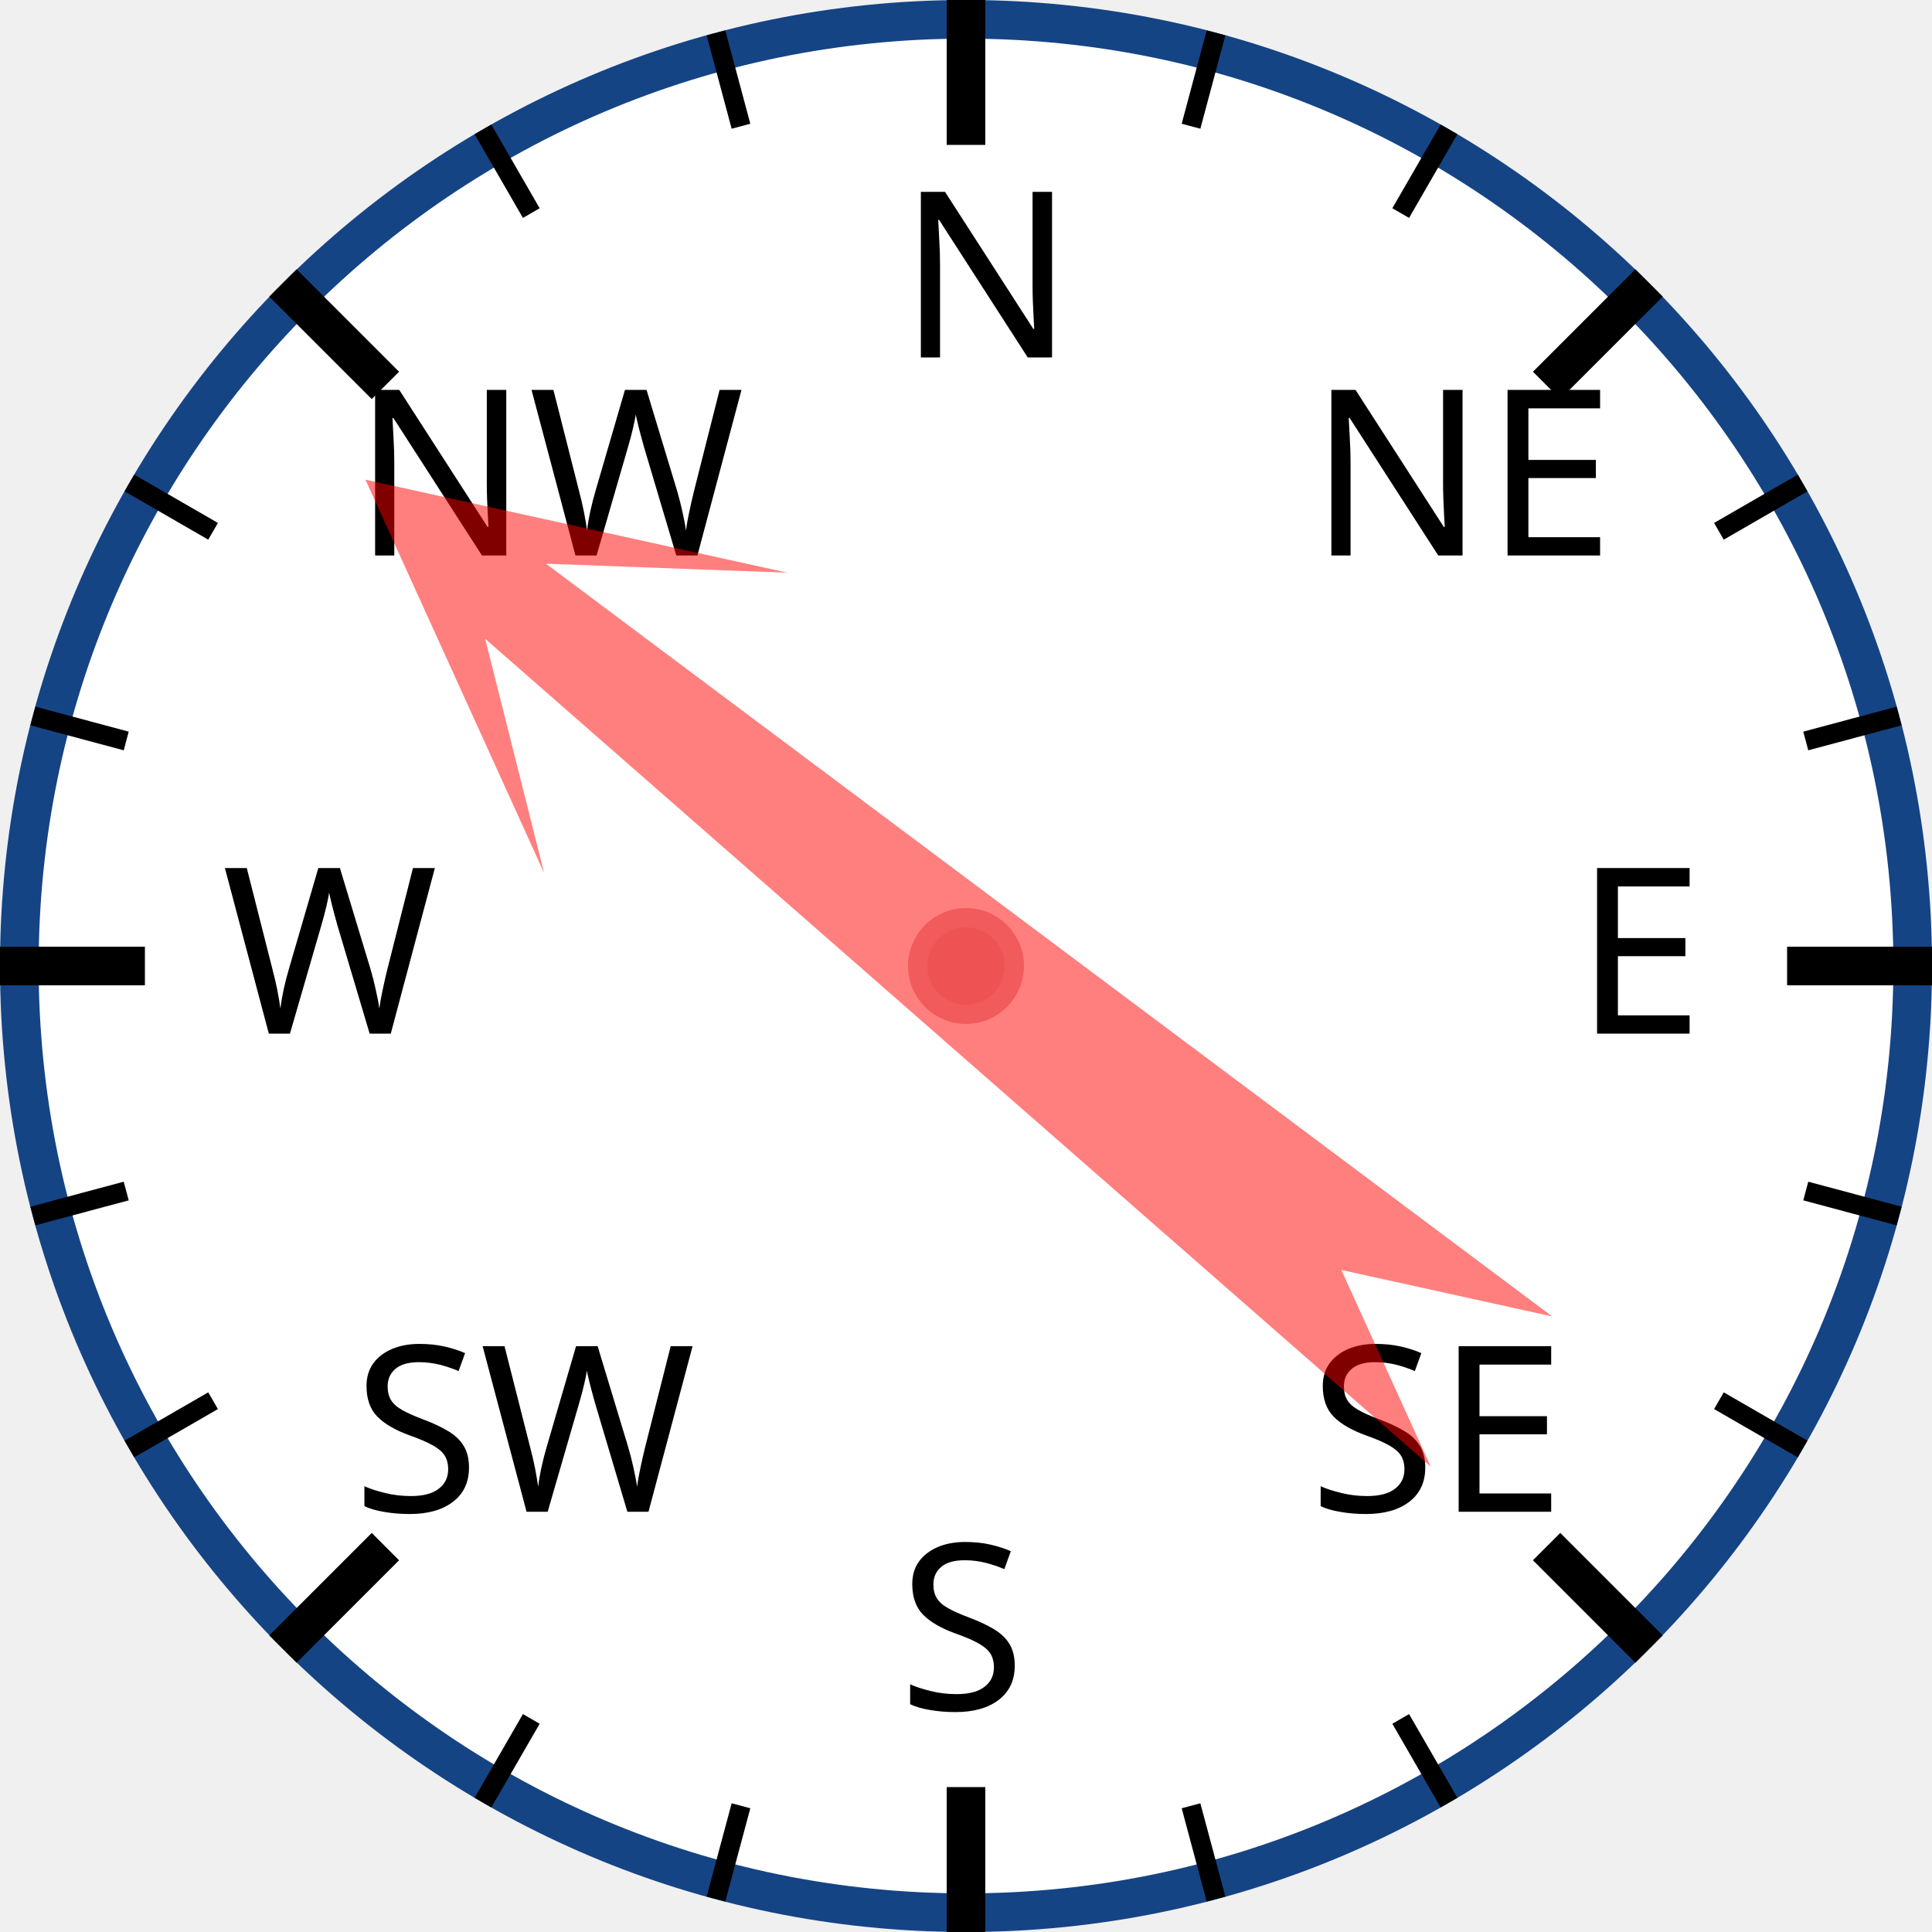
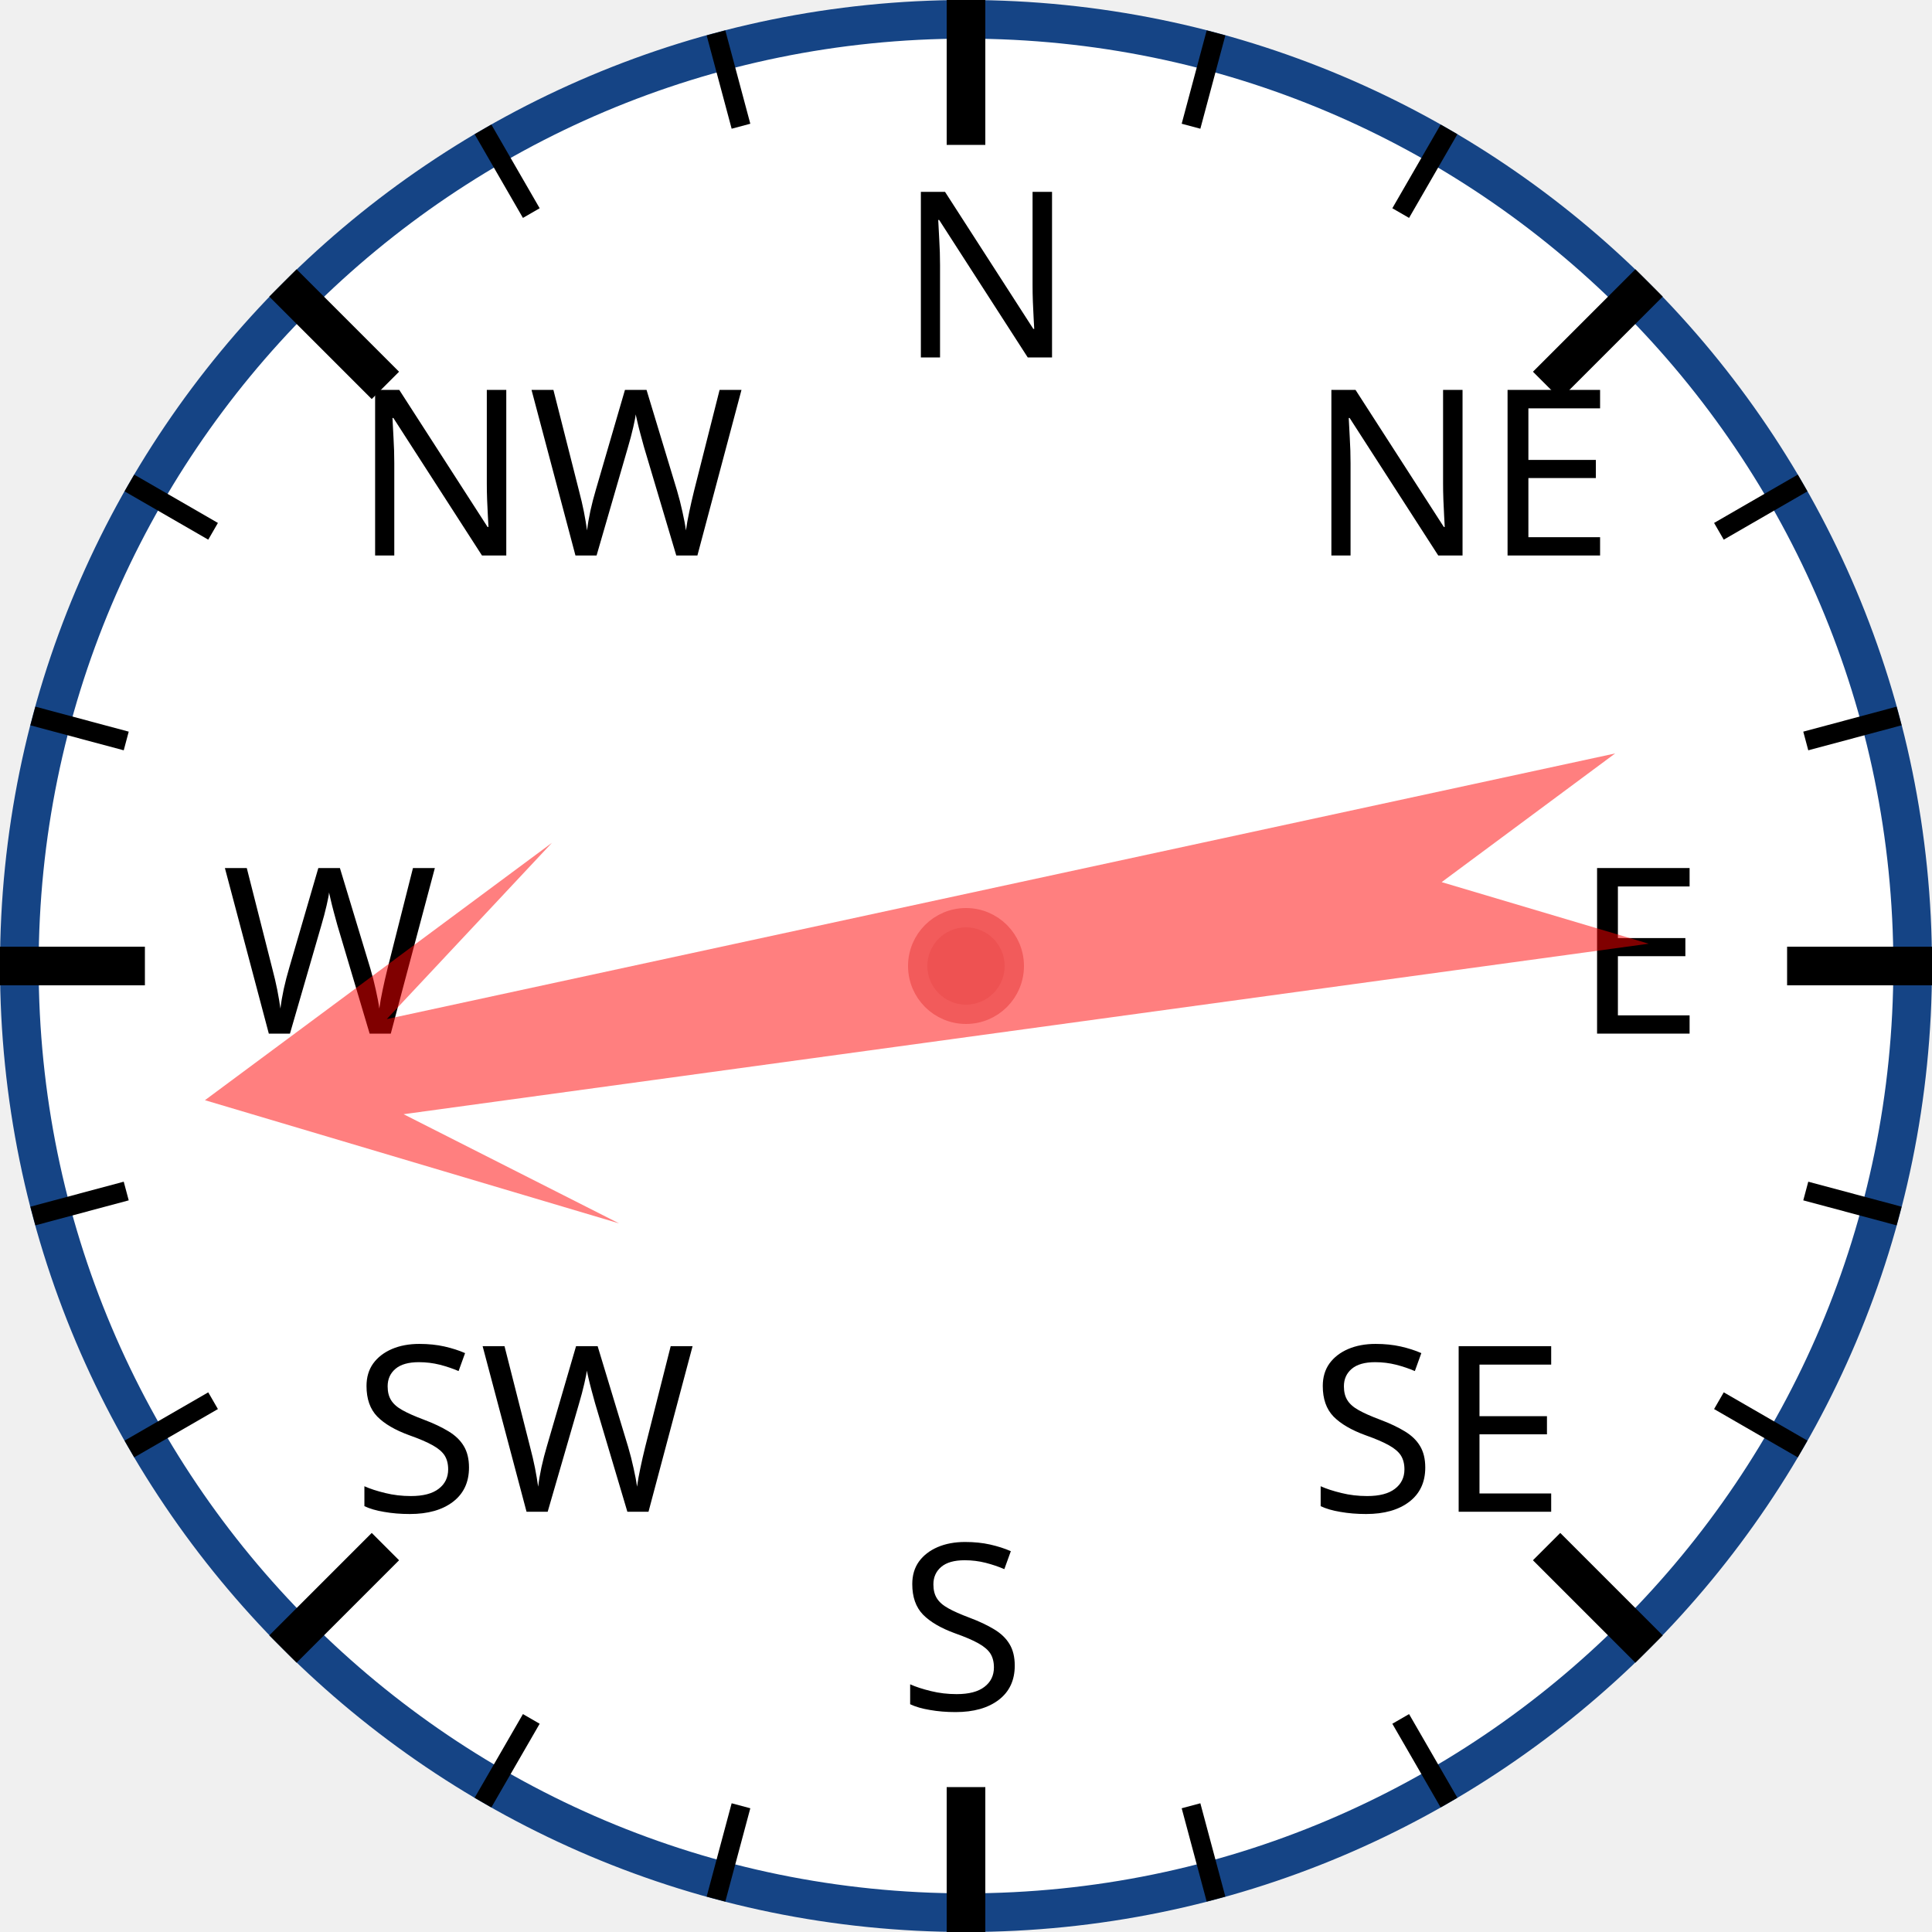
<svg xmlns="http://www.w3.org/2000/svg" width="120px" height="120px" viewBox="0 0 200 200">
  <circle cx="100" cy="100" r="98" style="fill: white; stroke: #154485; stroke-width: 4;" />
  <text x="93.0" y="37.0" style="font-family: sans-serif; font-size: 18pt;">N</text>
  <line x1="100.0" y1="0.0" x2="100.0" y2="15.0" style="stroke: black; stroke-width: 4;" />
  <line x1="74.118" y1="3.407" x2="76.706" y2="13.067" style="stroke: black; stroke-width: 2;" />
  <line x1="50" y1="13.397" x2="55" y2="22.058" style="stroke: black; stroke-width: 2;" />
  <text x="36.503" y="57.503" style="font-family: sans-serif; font-size: 18pt;">NW</text>
  <line x1="29.289" y1="29.289" x2="39.896" y2="39.896" style="stroke: black; stroke-width: 4;" />
  <line x1="13.397" y1="50" x2="22.058" y2="55" style="stroke: black; stroke-width: 2;" />
  <line x1="3.407" y1="74.118" x2="13.067" y2="76.706" style="stroke: black; stroke-width: 2;" />
  <text x="23.0" y="107.0" style="font-family: sans-serif; font-size: 18pt;">W</text>
  <line x1="0.0" y1="100.0" x2="15.0" y2="100.0" style="stroke: black; stroke-width: 4;" />
  <line x1="3.407" y1="125.882" x2="13.067" y2="123.294" style="stroke: black; stroke-width: 2;" />
  <line x1="13.397" y1="150" x2="22.058" y2="145" style="stroke: black; stroke-width: 2;" />
  <text x="36.503" y="156.497" style="font-family: sans-serif; font-size: 18pt;">SW</text>
  <line x1="29.289" y1="170.711" x2="39.896" y2="160.104" style="stroke: black; stroke-width: 4;" />
  <line x1="50" y1="186.603" x2="55" y2="177.942" style="stroke: black; stroke-width: 2;" />
  <line x1="74.118" y1="196.593" x2="76.706" y2="186.933" style="stroke: black; stroke-width: 2;" />
  <text x="93" y="177.0" style="font-family: sans-serif; font-size: 18pt;">S</text>
  <line x1="100" y1="200.0" x2="100" y2="185.0" style="stroke: black; stroke-width: 4;" />
  <line x1="125.882" y1="196.593" x2="123.294" y2="186.933" style="stroke: black; stroke-width: 2;" />
  <line x1="150.0" y1="186.603" x2="145.0" y2="177.942" style="stroke: black; stroke-width: 2;" />
  <text x="135.497" y="156.497" style="font-family: sans-serif; font-size: 18pt;">SE</text>
  <line x1="170.711" y1="170.711" x2="160.104" y2="160.104" style="stroke: black; stroke-width: 4;" />
  <line x1="186.603" y1="150" x2="177.942" y2="145" style="stroke: black; stroke-width: 2;" />
  <line x1="196.593" y1="125.882" x2="186.933" y2="123.294" style="stroke: black; stroke-width: 2;" />
  <text x="163.0" y="107" style="font-family: sans-serif; font-size: 18pt;">E</text>
  <line x1="200.0" y1="100" x2="185.0" y2="100" style="stroke: black; stroke-width: 4;" />
  <line x1="196.593" y1="74.118" x2="186.933" y2="76.706" style="stroke: black; stroke-width: 2;" />
  <line x1="186.603" y1="50" x2="177.942" y2="55" style="stroke: black; stroke-width: 2;" />
  <text x="135.497" y="57.503" style="font-family: sans-serif; font-size: 18pt;">NE</text>
  <line x1="170.711" y1="29.289" x2="160.104" y2="39.896" style="stroke: black; stroke-width: 4;" />
  <line x1="150" y1="13.397" x2="145" y2="22.058" style="stroke: black; stroke-width: 2;" />
  <line x1="125.882" y1="3.407" x2="123.294" y2="13.067" style="stroke: black; stroke-width: 2;" />
-   <polygon points="100 20 120 60 105 40 110 170 100 150 90 170 95 40 80 60" style="fill: red; fill-opacity: 0.5;" transform="rotate(309,100,100)" />
+   <polygon points="100 20 120 60 105 40 110 170 100 150 90 170 95 40 80 60" style="fill: red; fill-opacity: 0.5;" transform="rotate(260,100,100)" />
  <circle cx="100" cy="100" r="5" style="fill: #EE5252; stroke: #F25B5B; stroke-width: 2;" />
</svg>
